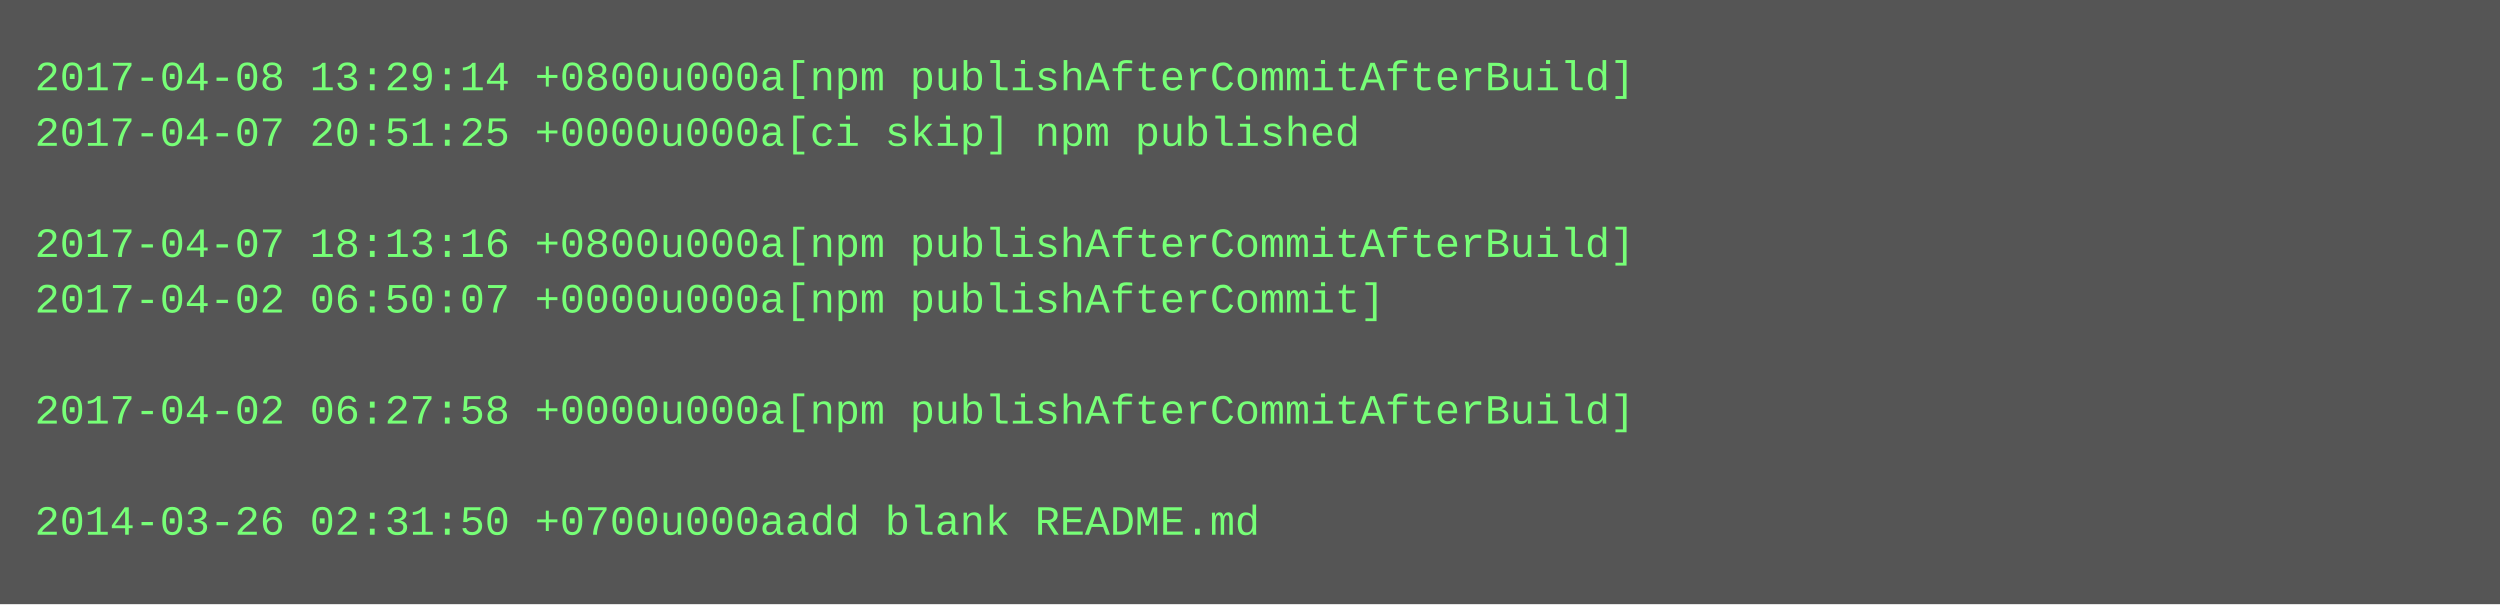
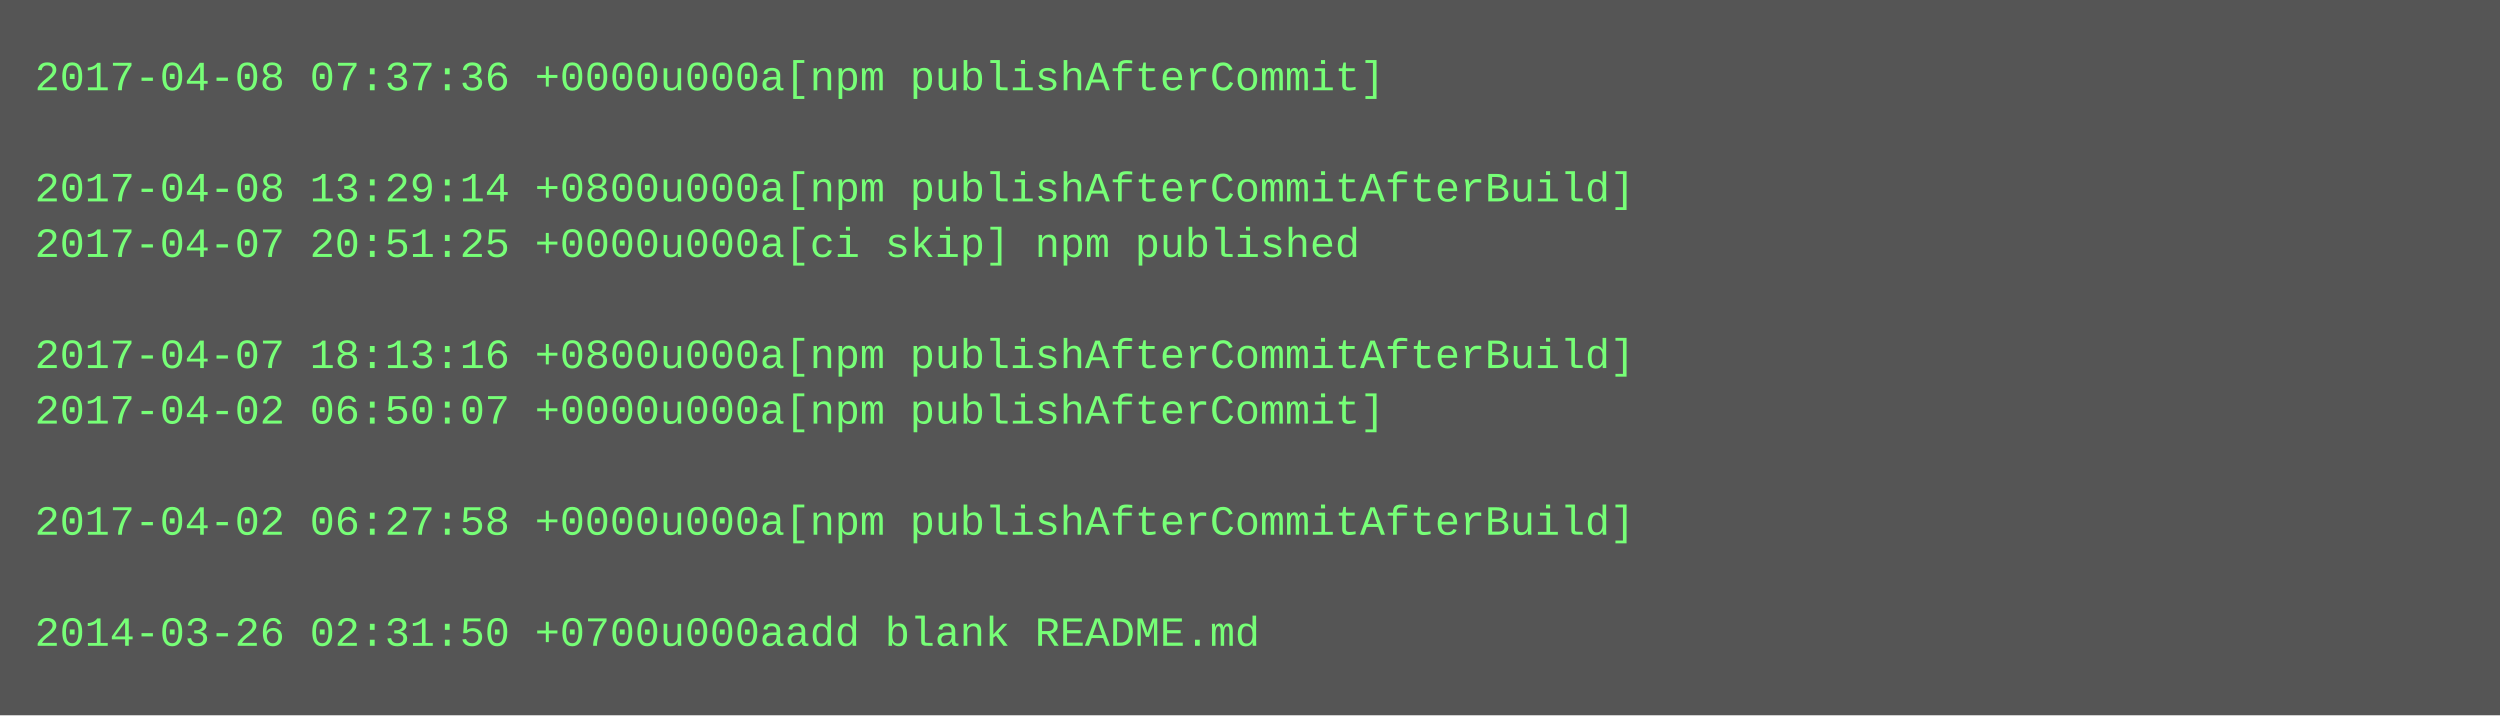
- <svg xmlns="http://www.w3.org/2000/svg" height="174" width="720">
-   <rect height="174" fill="#555" width="720" />
+ <svg xmlns="http://www.w3.org/2000/svg" height="206" width="720">
+   <rect height="206" fill="#555" width="720" />
  <text fill="#7f7" font-family="Courier New" font-size="12" xml:space="preserve">
-     <tspan x="10" y="26">2017-04-08 13:29:14 +0800u000a[npm publishAfterCommitAfterBuild]</tspan>
-     <tspan x="10" y="42">2017-04-07 20:51:25 +0000u000a[ci skip] npm published</tspan>
-     <tspan x="10" y="58" />
-     <tspan x="10" y="74">2017-04-07 18:13:16 +0800u000a[npm publishAfterCommitAfterBuild]</tspan>
-     <tspan x="10" y="90">2017-04-02 06:50:07 +0000u000a[npm publishAfterCommit]</tspan>
-     <tspan x="10" y="106" />
-     <tspan x="10" y="122">2017-04-02 06:27:58 +0000u000a[npm publishAfterCommitAfterBuild]</tspan>
+     <tspan x="10" y="26">2017-04-08 07:37:36 +0000u000a[npm publishAfterCommit]</tspan>
+     <tspan x="10" y="42" />
+     <tspan x="10" y="58">2017-04-08 13:29:14 +0800u000a[npm publishAfterCommitAfterBuild]</tspan>
+     <tspan x="10" y="74">2017-04-07 20:51:25 +0000u000a[ci skip] npm published</tspan>
+     <tspan x="10" y="90" />
+     <tspan x="10" y="106">2017-04-07 18:13:16 +0800u000a[npm publishAfterCommitAfterBuild]</tspan>
+     <tspan x="10" y="122">2017-04-02 06:50:07 +0000u000a[npm publishAfterCommit]</tspan>
    <tspan x="10" y="138" />
-     <tspan x="10" y="154">2014-03-26 02:31:50 +0700u000aadd blank README.md</tspan>
+     <tspan x="10" y="154">2017-04-02 06:27:58 +0000u000a[npm publishAfterCommitAfterBuild]</tspan>
+     <tspan x="10" y="170" />
+     <tspan x="10" y="186">2014-03-26 02:31:50 +0700u000aadd blank README.md</tspan>
  </text>
</svg>
